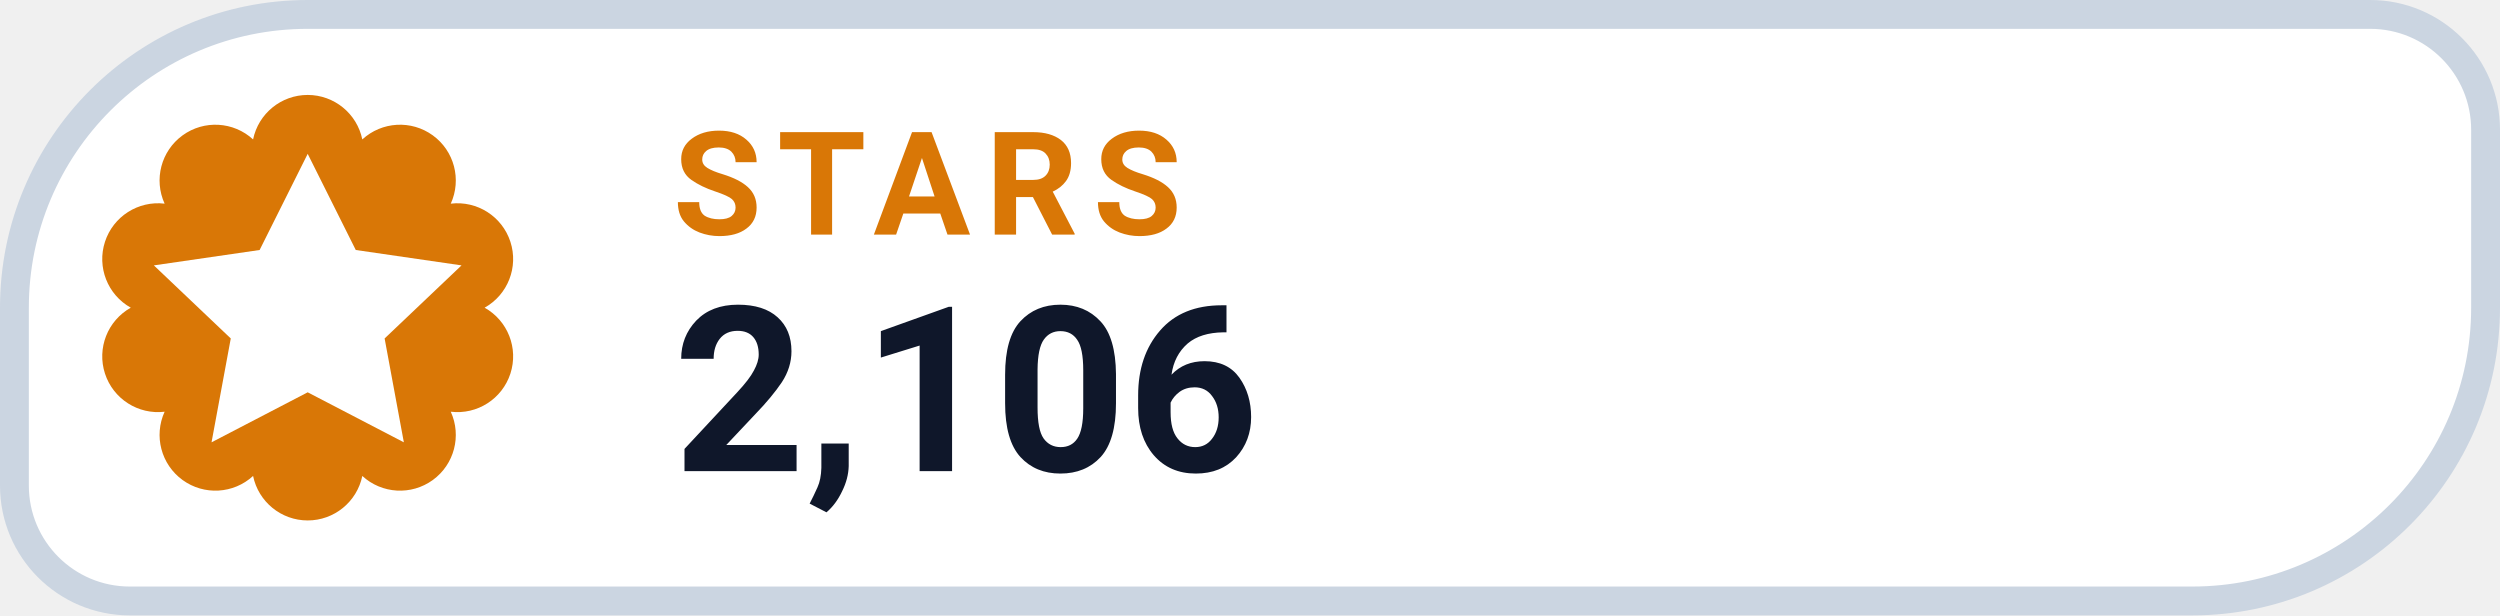
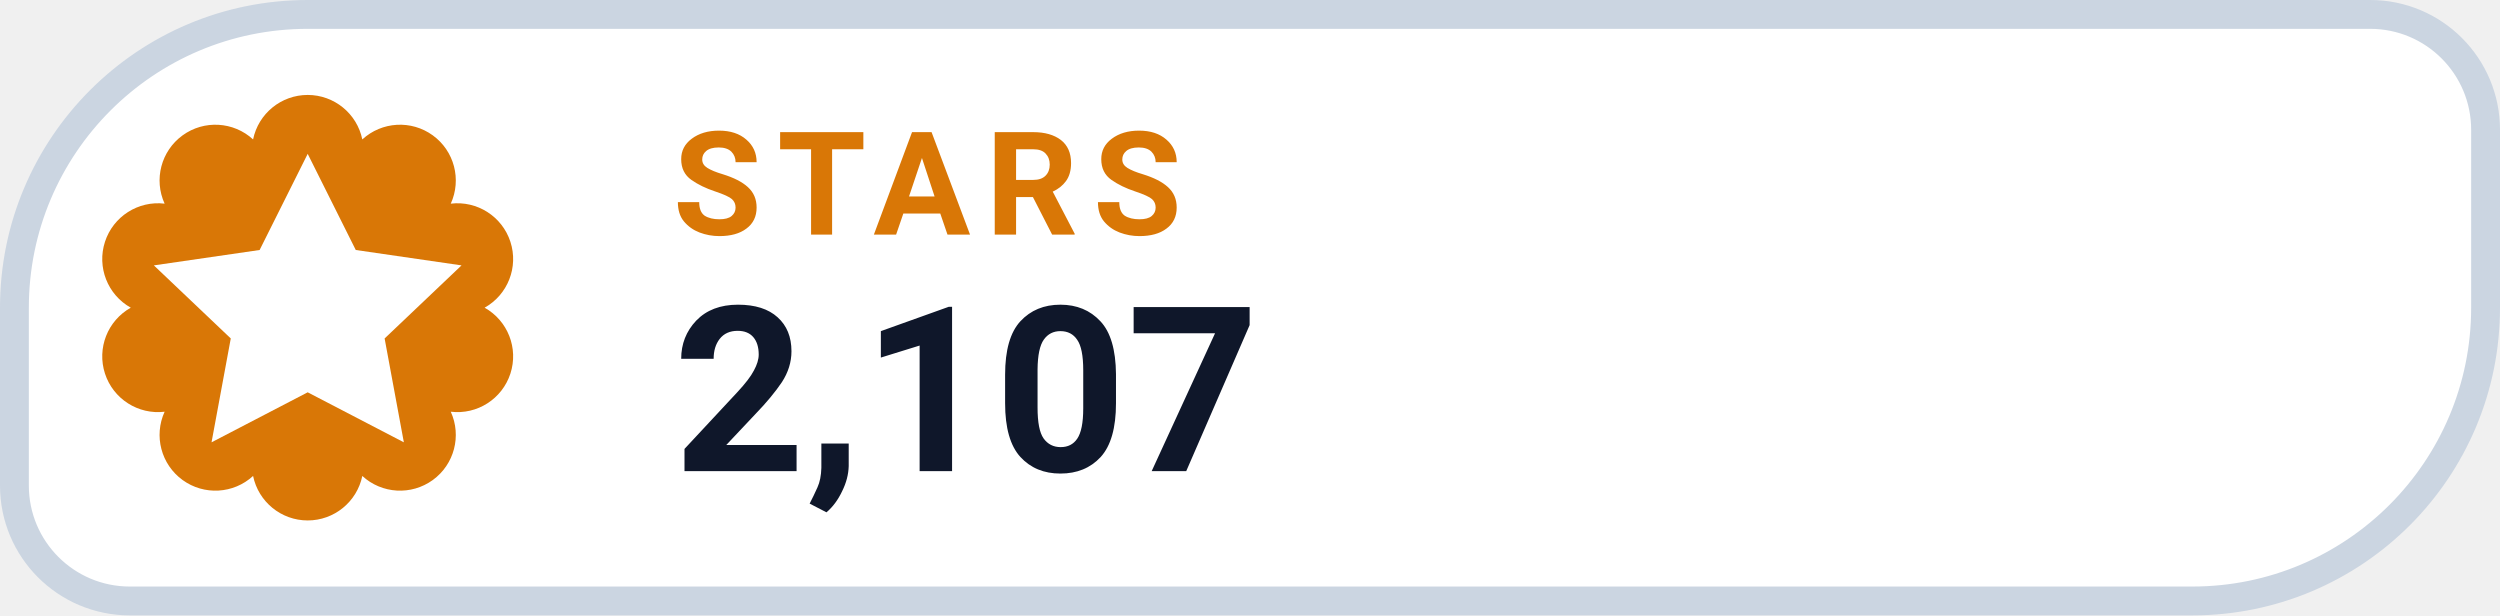
- <svg xmlns="http://www.w3.org/2000/svg" width="130" height="32" viewBox="0 0 130 32" role="img" aria-label="STARS 2,106">
+ <svg xmlns="http://www.w3.org/2000/svg" width="130" height="32" viewBox="0 0 130 32" role="img" aria-label="STARS 2,107">
  <path d="M 16.00 0.75 H 123.25 A 6.00 6.00 0 0 1 129.25 6.75 V 16.00 A 15.25 15.25 0 0 1 114.00 31.25 H 6.75 A 6.00 6.00 0 0 1 0.75 25.25 V 16.00 A 15.25 15.25 0 0 1 16.00 0.75 Z" fill="#FFFFFF" stroke="#CBD5E1" stroke-width="1.5" />
  <path d="M 13.16 7.25 A 2.90 2.90 0 0 1 18.84 7.25 A 2.90 2.90 0 0 1 23.44 10.59 A 2.90 2.90 0 0 1 25.20 16.00 A 2.90 2.90 0 0 1 23.44 21.41 A 2.90 2.90 0 0 1 18.84 24.75 A 2.90 2.90 0 0 1 13.16 24.75 A 2.90 2.90 0 0 1 8.56 21.41 A 2.90 2.90 0 0 1 6.80 16.00 A 2.90 2.90 0 0 1 8.56 10.59 A 2.90 2.90 0 0 1 13.16 7.25 Z" fill="#D97706" />
  <g transform="translate(16 16)" style="color:#FFFFFF;">
    <path d="M0 -8 l2.5 5 5.5 .8 -4 3.8 1 5.4 -5 -2.6 -5 2.6 1 -5.4 -4 -3.8 5.5 -.8 Z" fill="currentColor" />
  </g>
  <text x="35" y="12.2" fill="#D97706" font-family="-apple-system,BlinkMacSystemFont,'Segoe UI',Roboto,Helvetica,Arial,sans-serif" font-size="7.5" font-weight="700" letter-spacing=".8">STARS</text>
-   <text x="35" y="24.5" fill="#0F172A" font-family="-apple-system,BlinkMacSystemFont,'Segoe UI',Roboto,Helvetica,Arial,sans-serif" font-size="12" font-weight="750">2,106</text>
+   <text x="35" y="24.5" fill="#0F172A" font-family="-apple-system,BlinkMacSystemFont,'Segoe UI',Roboto,Helvetica,Arial,sans-serif" font-size="12" font-weight="750">2,107</text>
</svg>
